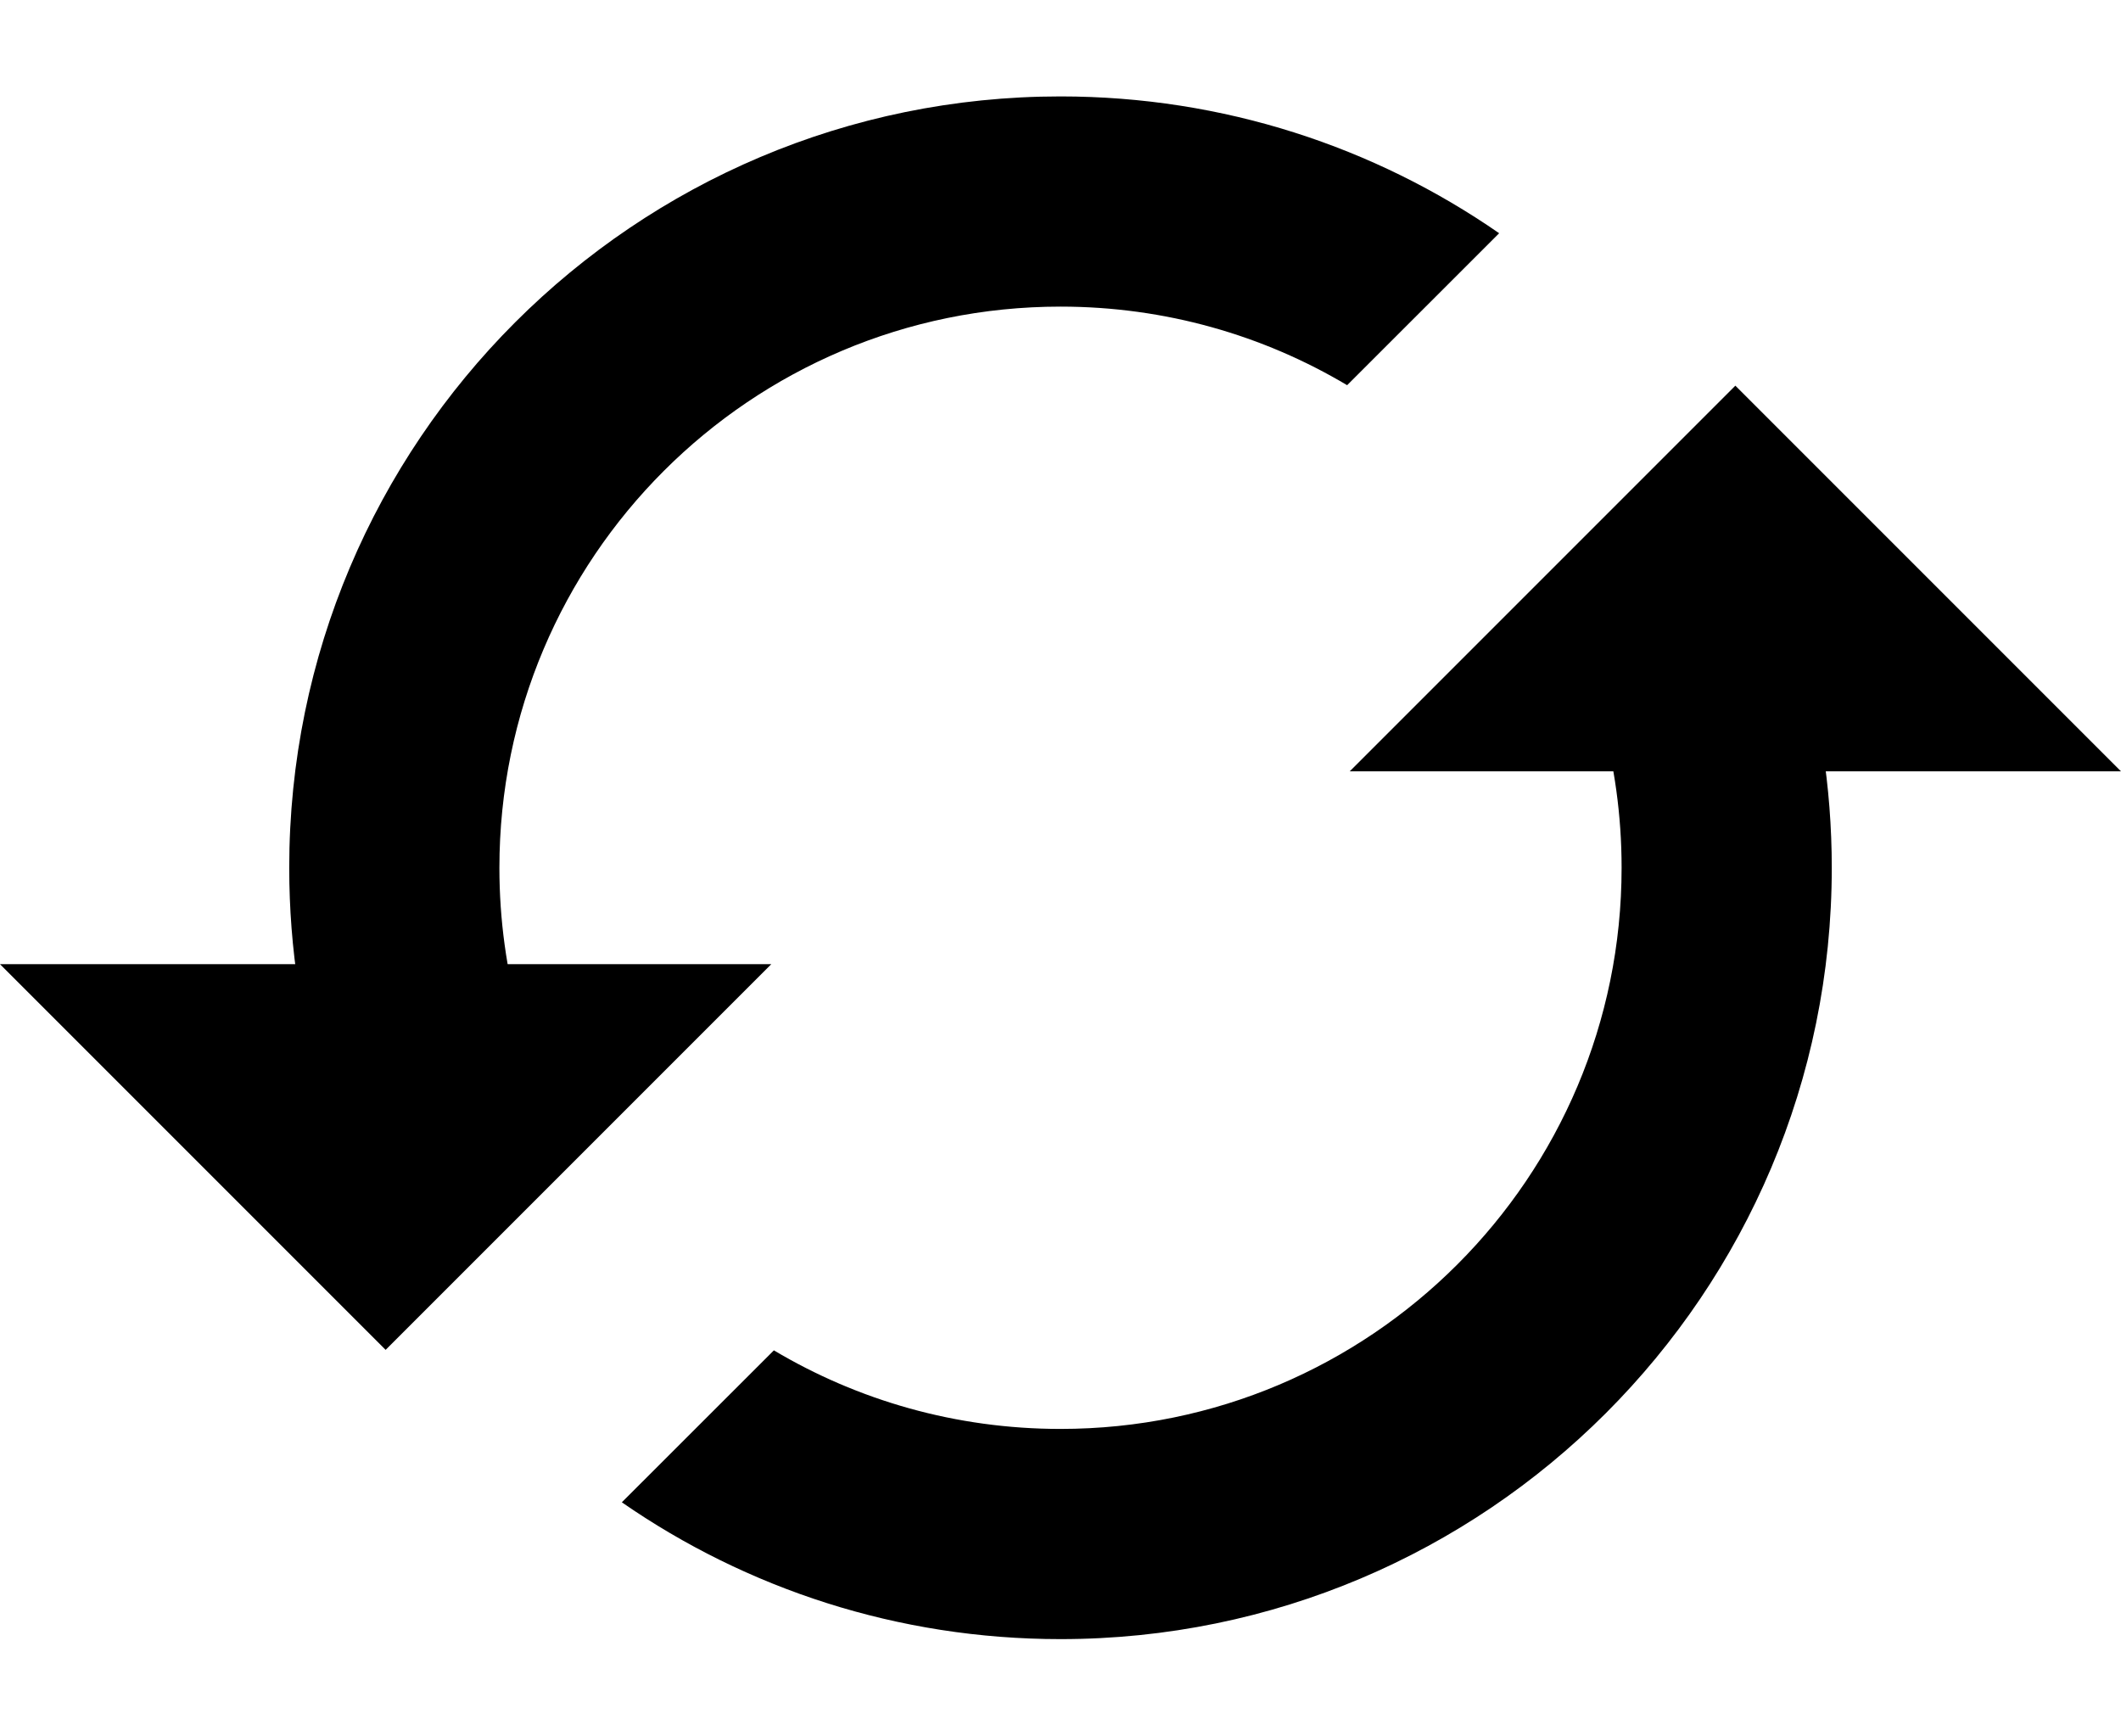
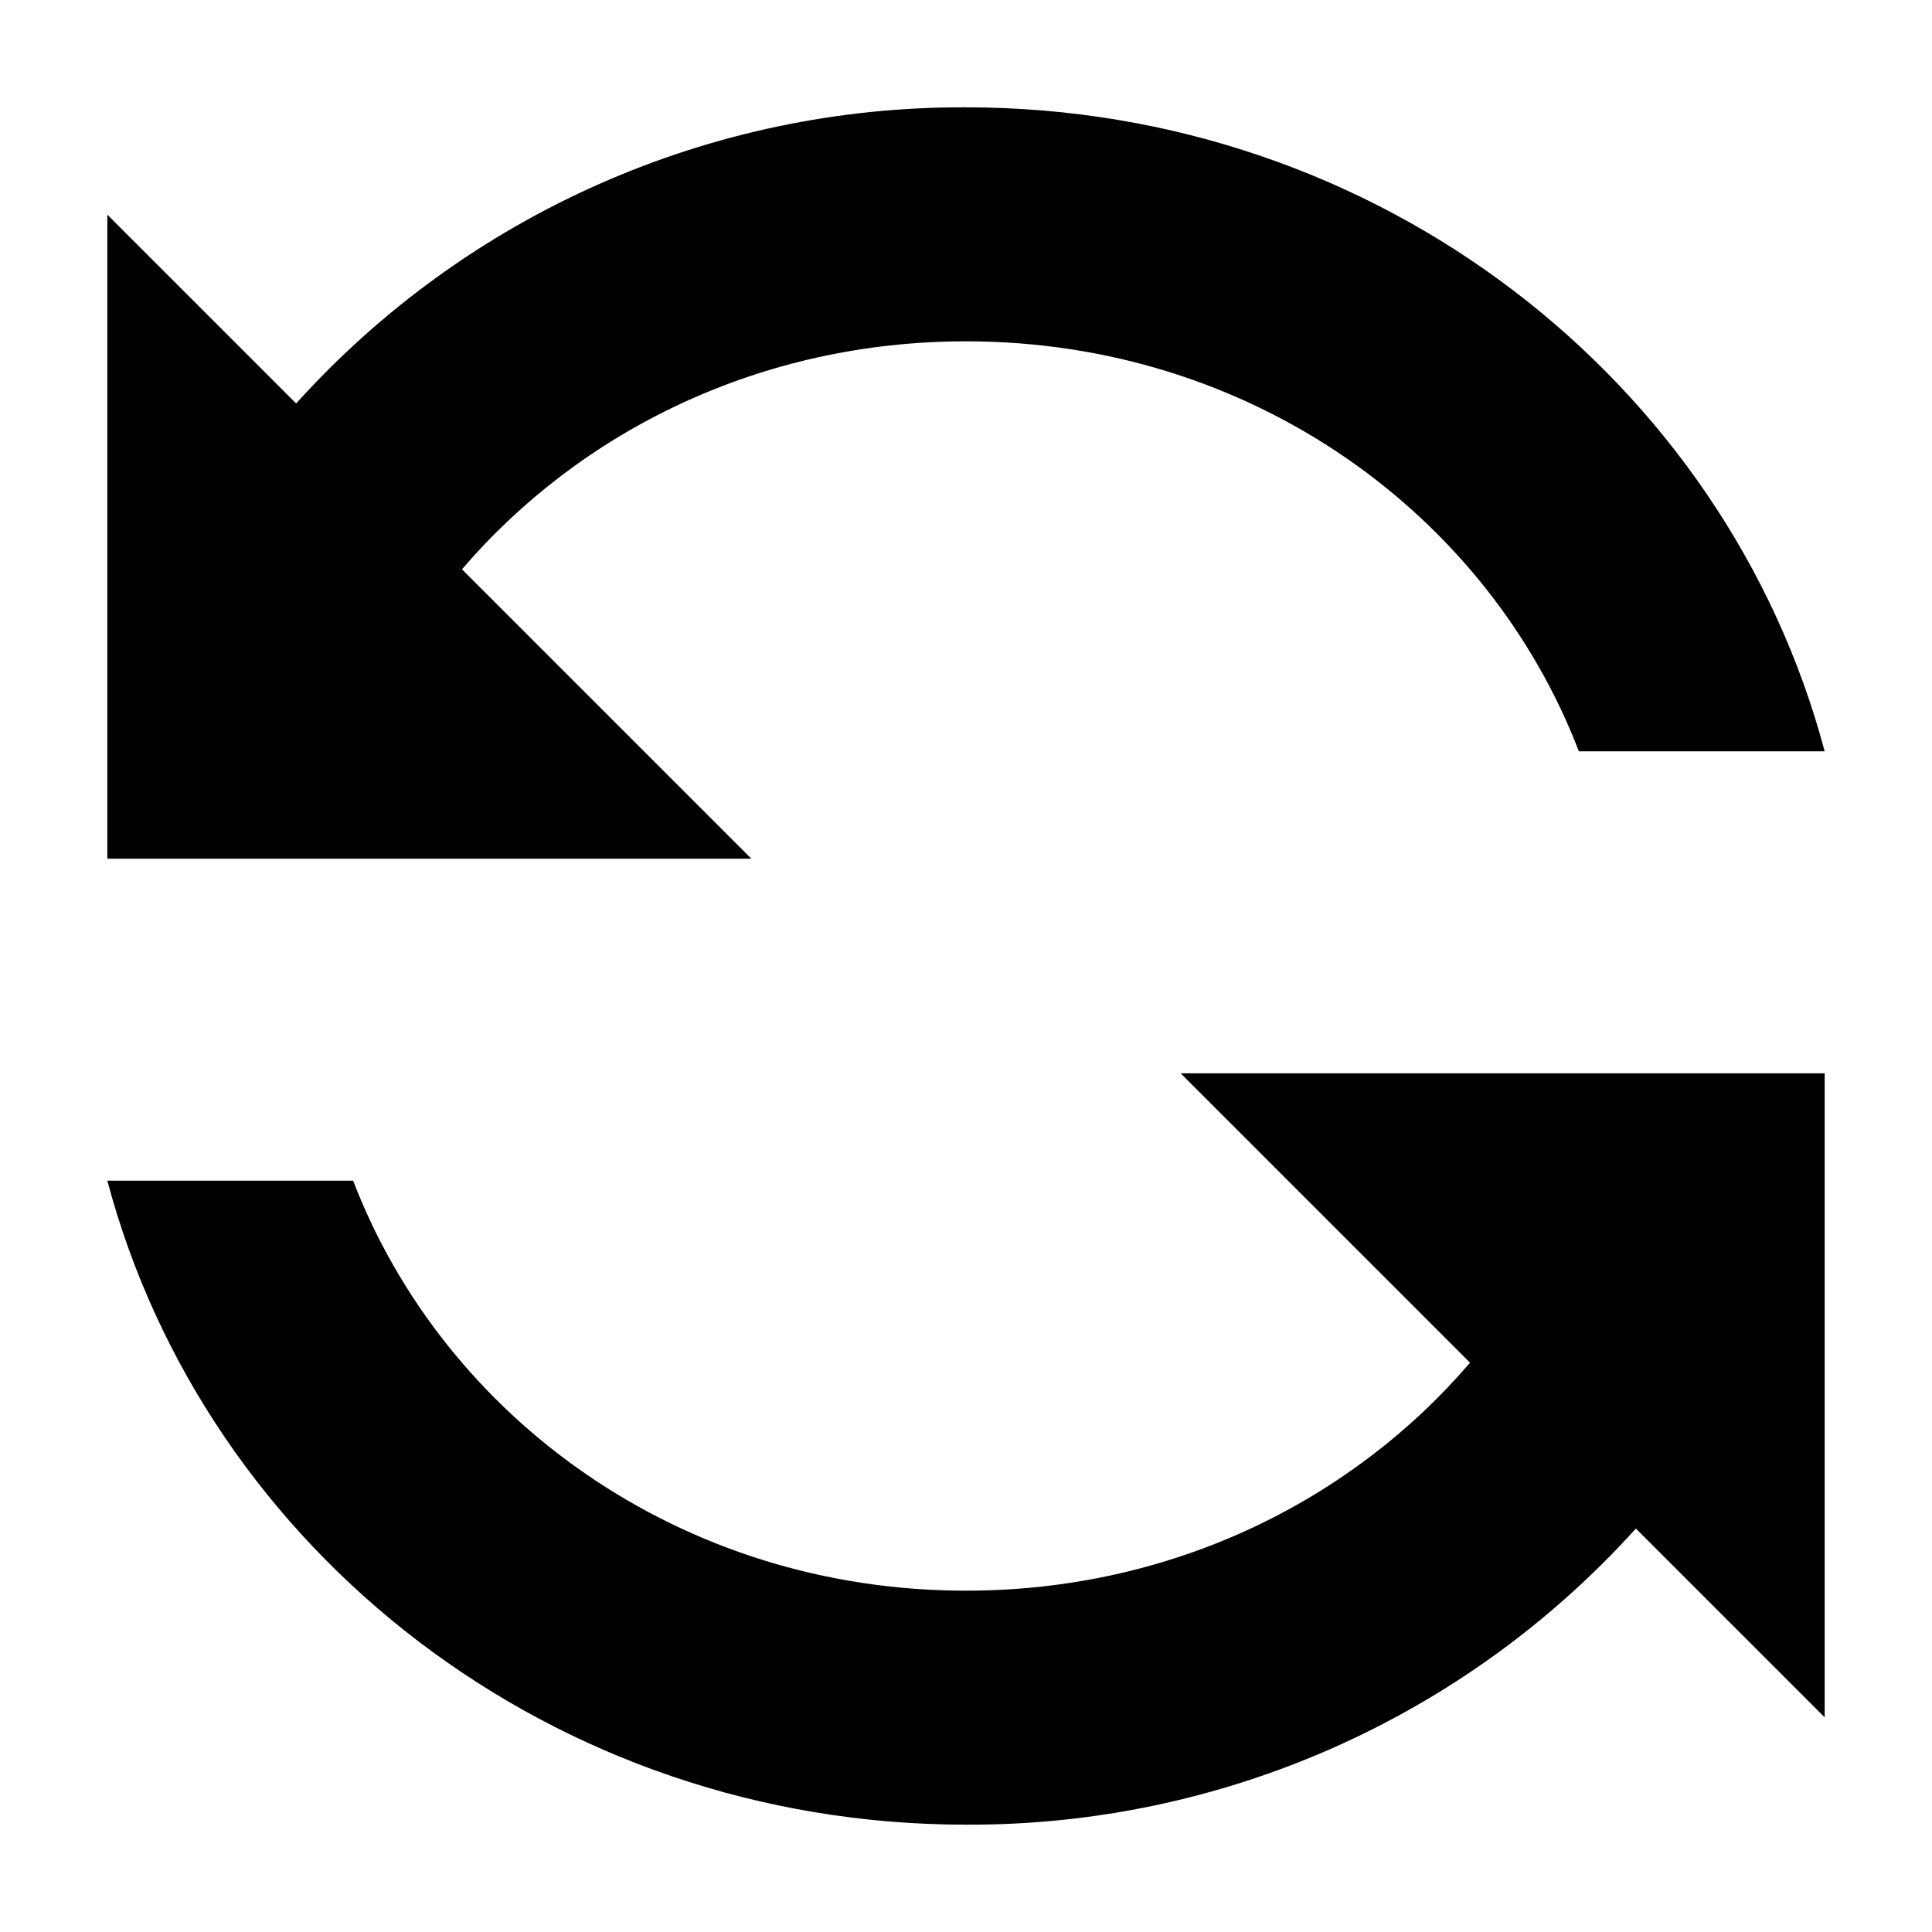
- <svg xmlns="http://www.w3.org/2000/svg" width="22" height="18" viewBox="0 0 22 18" fill="none">
-   <path fill-rule="evenodd" clip-rule="evenodd" d="M16.82 9C16.82 12.214 14.214 14.82 11 14.82C9.914 14.82 8.897 14.523 8.027 14.005L6.45 15.581C7.742 16.476 9.31 17 11 17C15.418 17 19 13.418 19 9C19 7.31 18.476 5.742 17.581 4.45L16.005 6.027C16.523 6.897 16.82 7.914 16.82 9ZM15.55 2.419L13.973 3.995C13.103 3.477 12.086 3.18 11 3.18C7.786 3.18 5.18 5.786 5.18 9C5.18 10.086 5.477 11.103 5.995 11.973L4.419 13.55C3.524 12.258 3 10.69 3 9C3 4.582 6.582 1 11 1C12.69 1 14.258 1.524 15.55 2.419Z" fill="black" />
-   <path d="M-2.00261e-07 10L4 14L8 10L-2.00261e-07 10Z" fill="black" />
-   <path d="M22 8L18 4L14 8L22 8Z" fill="black" />
+ <svg xmlns="http://www.w3.org/2000/svg" width="18" height="18" fill="none">
+   <path fill-rule="evenodd" clip-rule="evenodd" d="M13.696 12.696C12.592 13.984 10.916 14.82 9 14.82c-2.665 0-4.865-1.618-5.71-3.82H1c.917 3.45 4.151 6 8 6a8.356 8.356 0 0 0 6.241-2.759L17 16v-6h-6l2.696 2.696zM1 2v6h6L4.304 5.304C5.408 4.016 7.084 3.18 9 3.18c2.665 0 4.865 1.618 5.71 3.82H17c-.917-3.45-4.151-6-8-6a8.356 8.356 0 0 0-6.241 2.759L1 2z" fill="#000" />
</svg>
